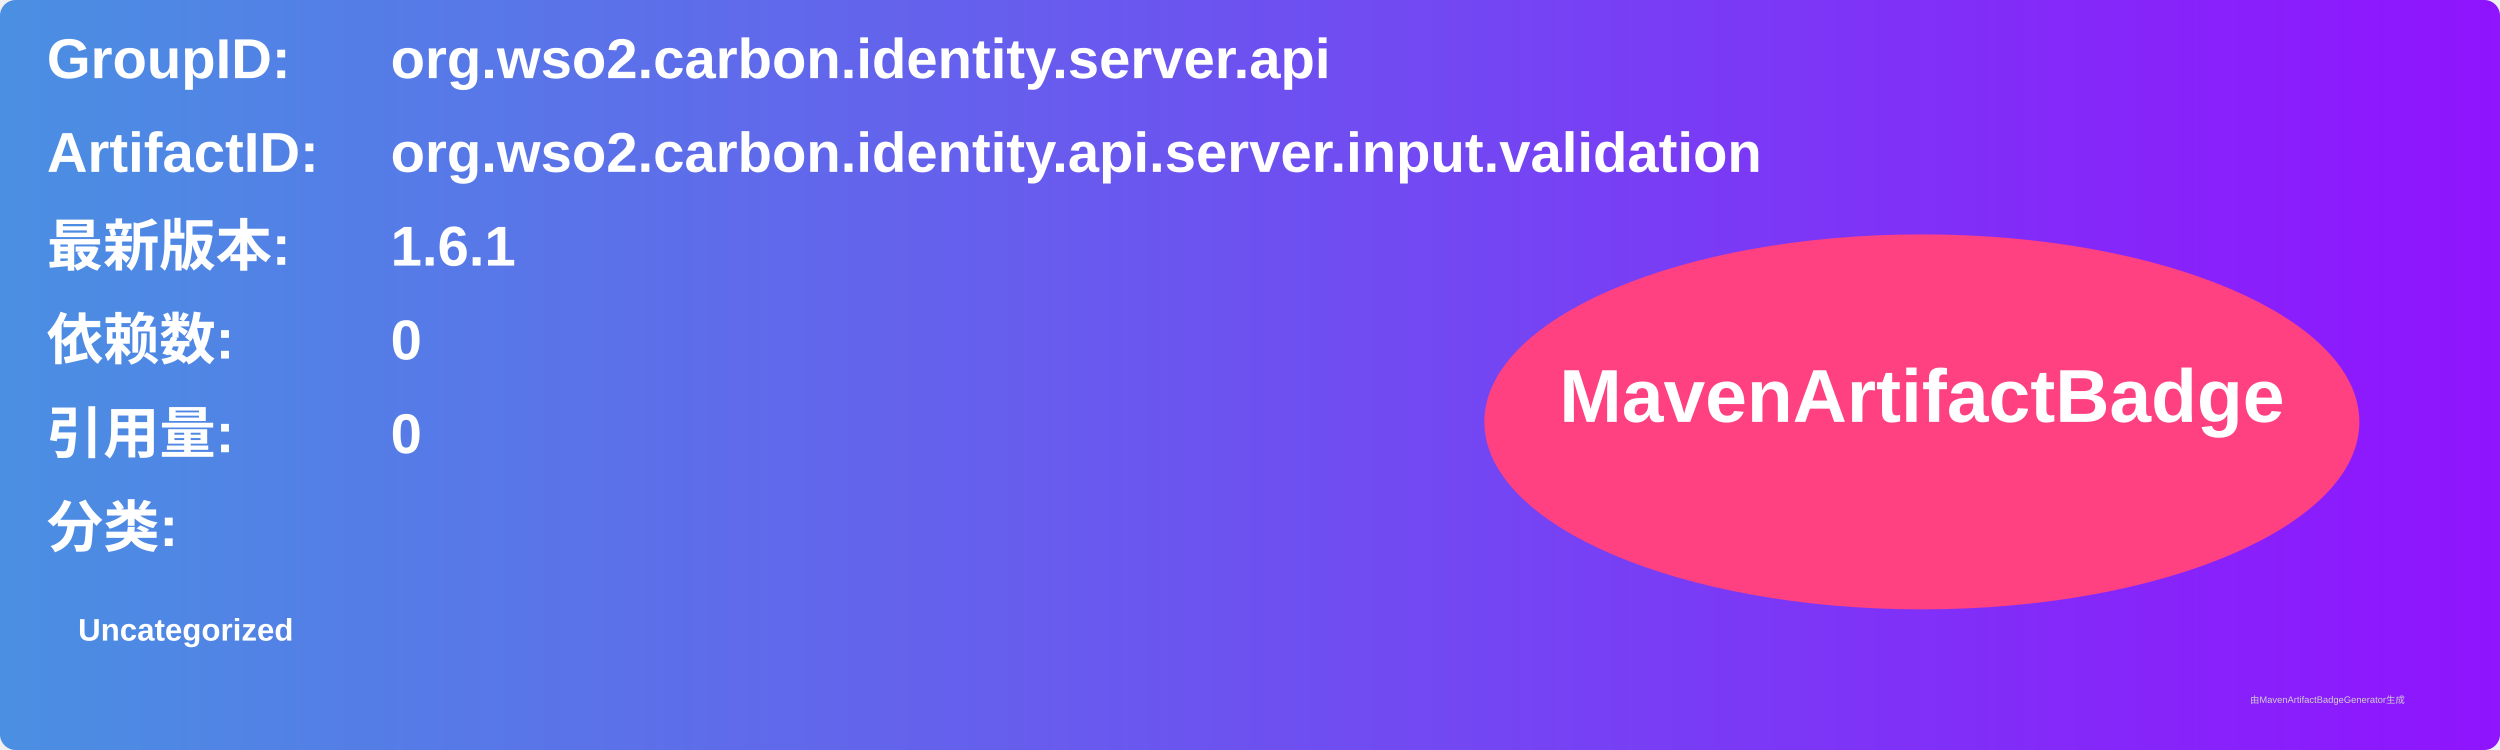
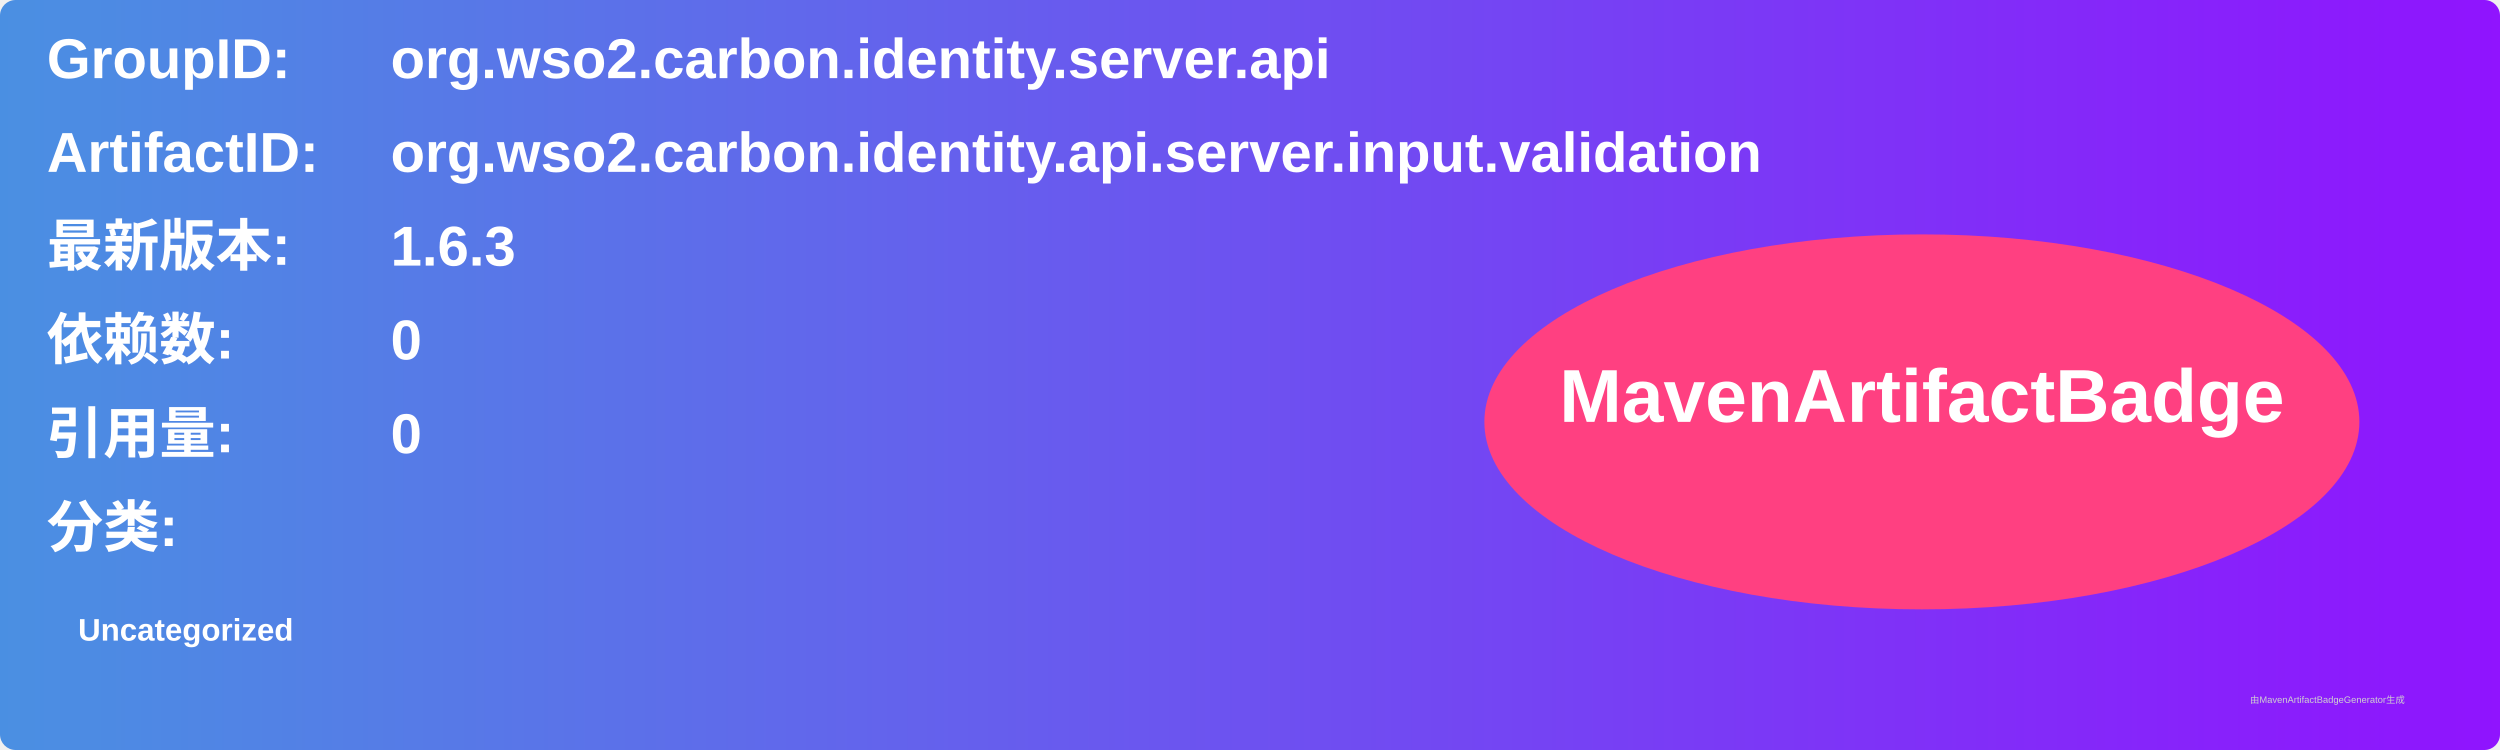
<svg xmlns="http://www.w3.org/2000/svg" width="800" height="240" viewBox="0 0 800 240">
  <linearGradient id="grad" x1="0%" y1="0%" x2="100%" y2="0%">
    <stop offset="0%" stop-color="#4a90e2" />
    <stop offset="100%" stop-color="#9013fe" />
  </linearGradient>
  <rect width="100%" height="100%" rx="5" ry="5" fill="url(#grad)" />
  <g transform="translate(15, 15)">
    <text x="0" y="10" font-family="Arial" font-size="18" fill="white" font-weight="bold" width="260">GroupID:</text>
    <text x="110" y="10" font-family="Arial" font-size="18" fill="white" font-weight="bold" width="460">org.wso2.carbon.identity.server.api</text>
    <text x="0" y="40" font-family="Arial" font-size="18" fill="white" font-weight="bold" width="260">ArtifactID:</text>
    <text x="110" y="40" font-family="Arial" font-size="18" fill="white" font-weight="bold" width="460">org.wso2.carbon.identity.api.server.input.validation</text>
    <text x="0" y="70" font-family="Arial" font-size="18" fill="white" font-weight="bold">最新版本:</text>
    <text x="110" y="70" font-family="Arial" font-size="18" fill="white" font-weight="bold">
-       <tspan font-weight="bold">1.6.1</tspan>
+       <tspan font-weight="bold">1.6.3</tspan>
    </text>
    <text x="0" y="100" font-family="Arial" font-size="18" fill="white" font-weight="bold">依赖数: </text>
    <text x="110" y="100" font-family="Arial" font-size="18" fill="white">
      <tspan font-weight="bold">0</tspan>
    </text>
    <text x="0" y="130" font-family="Arial" font-size="18" fill="white" font-weight="bold">引用量: </text>
    <text x="110" y="130" font-family="Arial" font-size="18" fill="white">
      <tspan font-weight="bold">0</tspan>
    </text>
    <text x="0" y="160" font-family="Arial" font-size="18" fill="white" font-weight="bold">分类:</text>
    <text x="10" y="190" font-family="Arial" font-size="10" fill="white">
      <tspan font-weight="bold">Uncategorized</tspan>
    </text>
    <ellipse cx="600" cy="120" rx="140" ry="60" fill="#ff4081" />
    <text x="600" y="120" text-anchor="middle" font-family="Arial" font-size="24" fill="white" font-weight="bold">MavenArtifactBadge</text>
  </g>
  <text x="720" y="225" font-family="Arial" font-size="3" fill="#d0d0d0">由MavenArtifactBadgeGenerator生成</text>
</svg>
